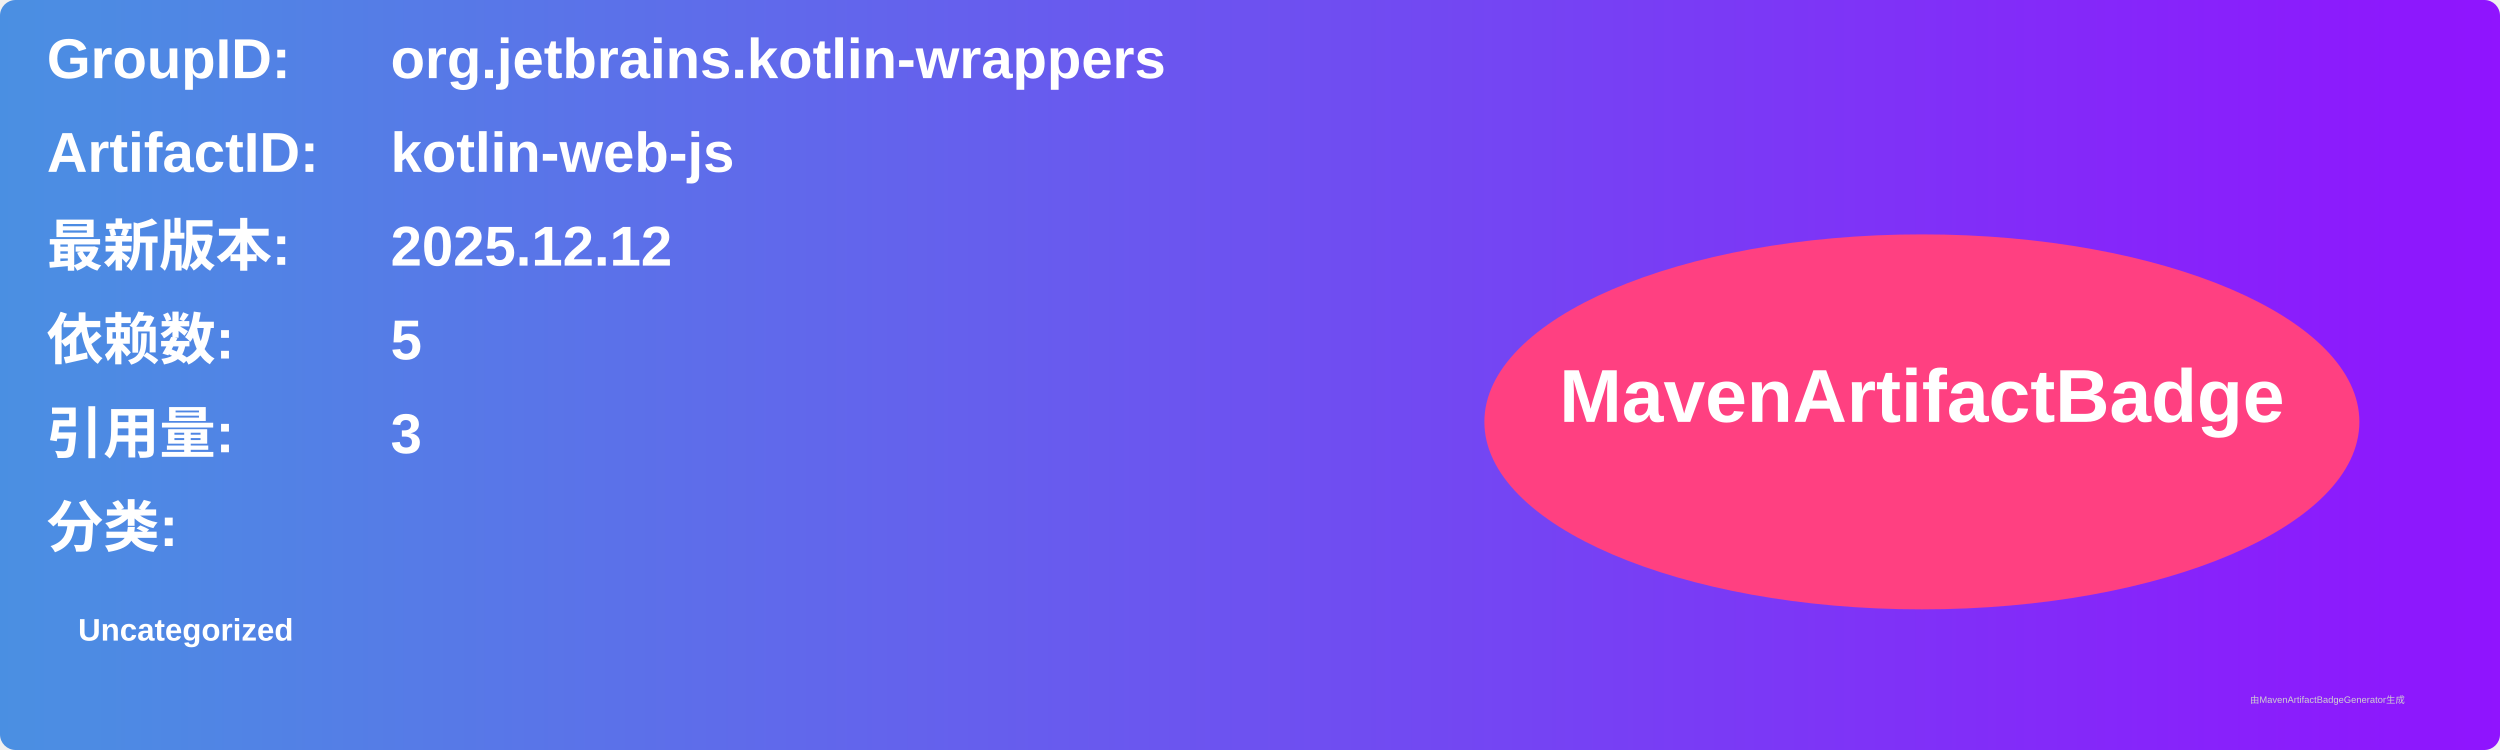
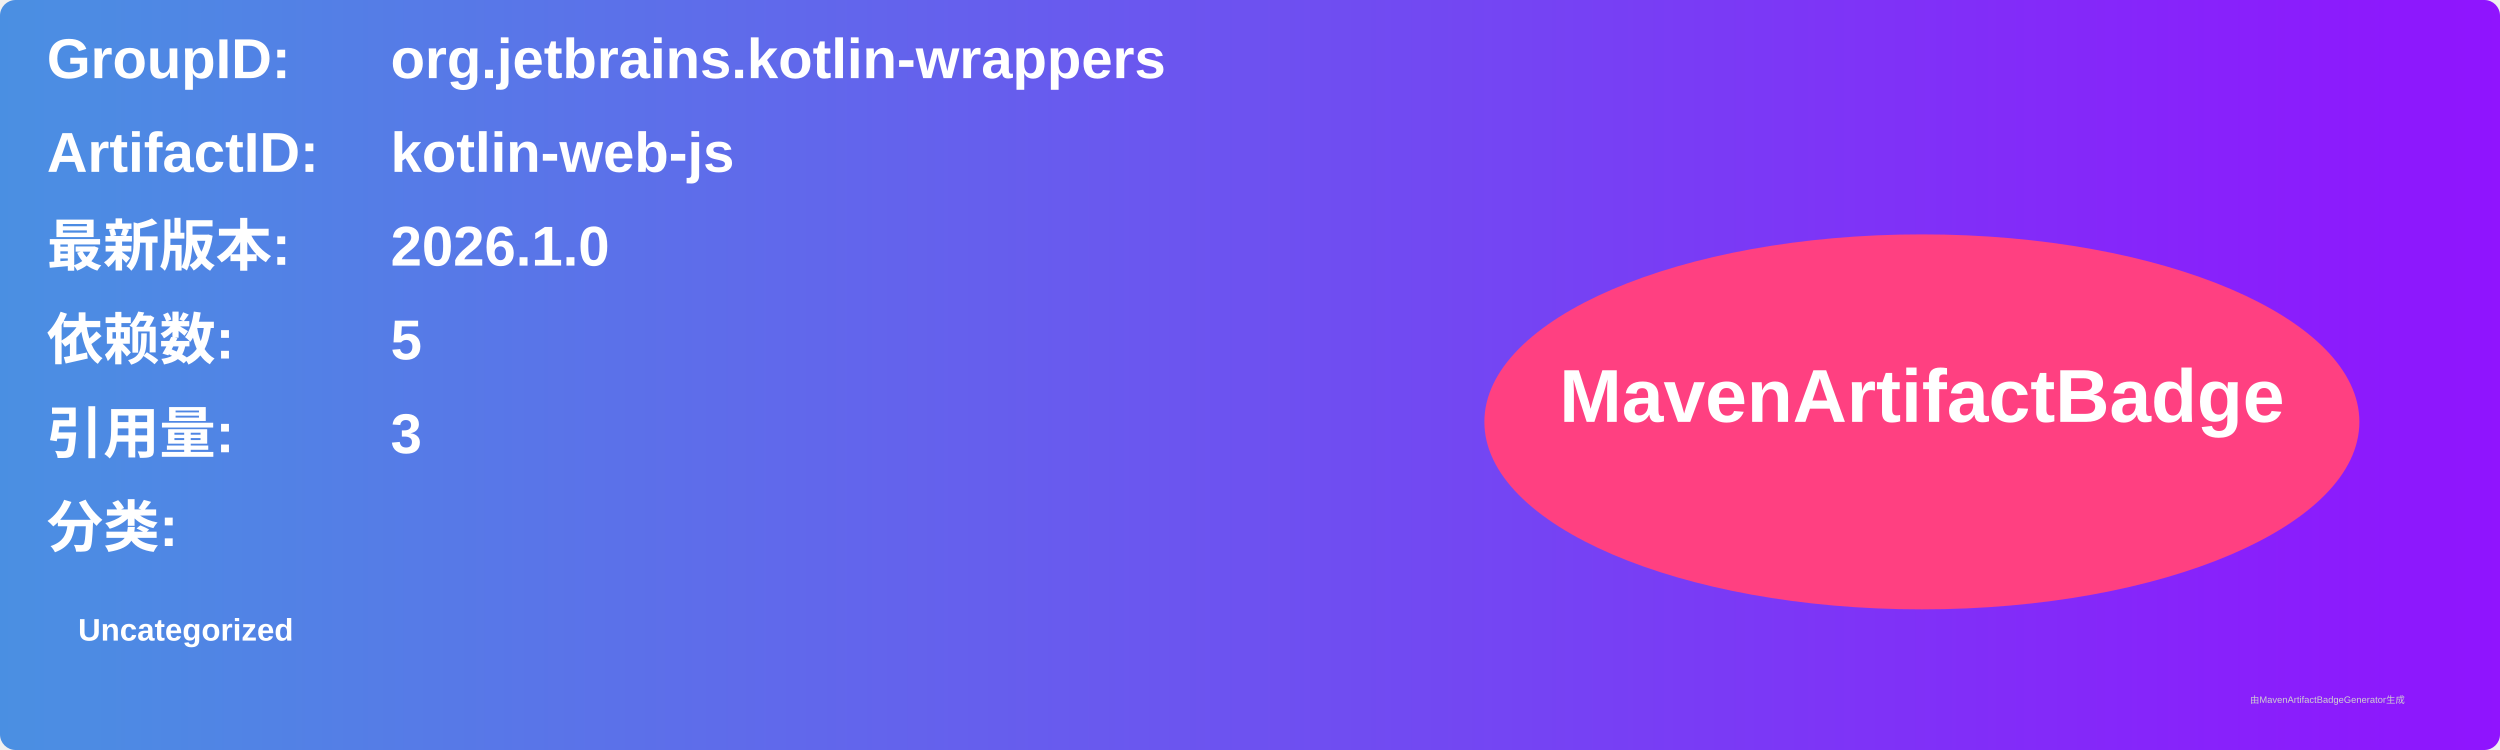
<svg xmlns="http://www.w3.org/2000/svg" width="800" height="240" viewBox="0 0 800 240">
  <linearGradient id="grad" x1="0%" y1="0%" x2="100%" y2="0%">
    <stop offset="0%" stop-color="#4a90e2" />
    <stop offset="100%" stop-color="#9013fe" />
  </linearGradient>
  <rect width="100%" height="100%" rx="5" ry="5" fill="url(#grad)" />
  <g transform="translate(15, 15)">
    <text x="0" y="10" font-family="Arial" font-size="18" fill="white" font-weight="bold" width="260">GroupID:</text>
    <text x="110" y="10" font-family="Arial" font-size="18" fill="white" font-weight="bold" width="460">org.jetbrains.kotlin-wrappers</text>
    <text x="0" y="40" font-family="Arial" font-size="18" fill="white" font-weight="bold" width="260">ArtifactID:</text>
    <text x="110" y="40" font-family="Arial" font-size="18" fill="white" font-weight="bold" width="460">kotlin-web-js</text>
    <text x="0" y="70" font-family="Arial" font-size="18" fill="white" font-weight="bold">最新版本:</text>
    <text x="110" y="70" font-family="Arial" font-size="18" fill="white" font-weight="bold">
-       <tspan font-weight="bold">2025.12.12</tspan>
+       <tspan font-weight="bold">2026.1.0</tspan>
    </text>
    <text x="0" y="100" font-family="Arial" font-size="18" fill="white" font-weight="bold">依赖数: </text>
    <text x="110" y="100" font-family="Arial" font-size="18" fill="white">
      <tspan font-weight="bold">5</tspan>
    </text>
    <text x="0" y="130" font-family="Arial" font-size="18" fill="white" font-weight="bold">引用量: </text>
    <text x="110" y="130" font-family="Arial" font-size="18" fill="white">
      <tspan font-weight="bold">3</tspan>
    </text>
    <text x="0" y="160" font-family="Arial" font-size="18" fill="white" font-weight="bold">分类:</text>
    <text x="10" y="190" font-family="Arial" font-size="10" fill="white">
      <tspan font-weight="bold">Uncategorized</tspan>
    </text>
    <ellipse cx="600" cy="120" rx="140" ry="60" fill="#ff4081" />
    <text x="600" y="120" text-anchor="middle" font-family="Arial" font-size="24" fill="white" font-weight="bold">MavenArtifactBadge</text>
  </g>
  <text x="720" y="225" font-family="Arial" font-size="3" fill="#d0d0d0">由MavenArtifactBadgeGenerator生成</text>
</svg>
